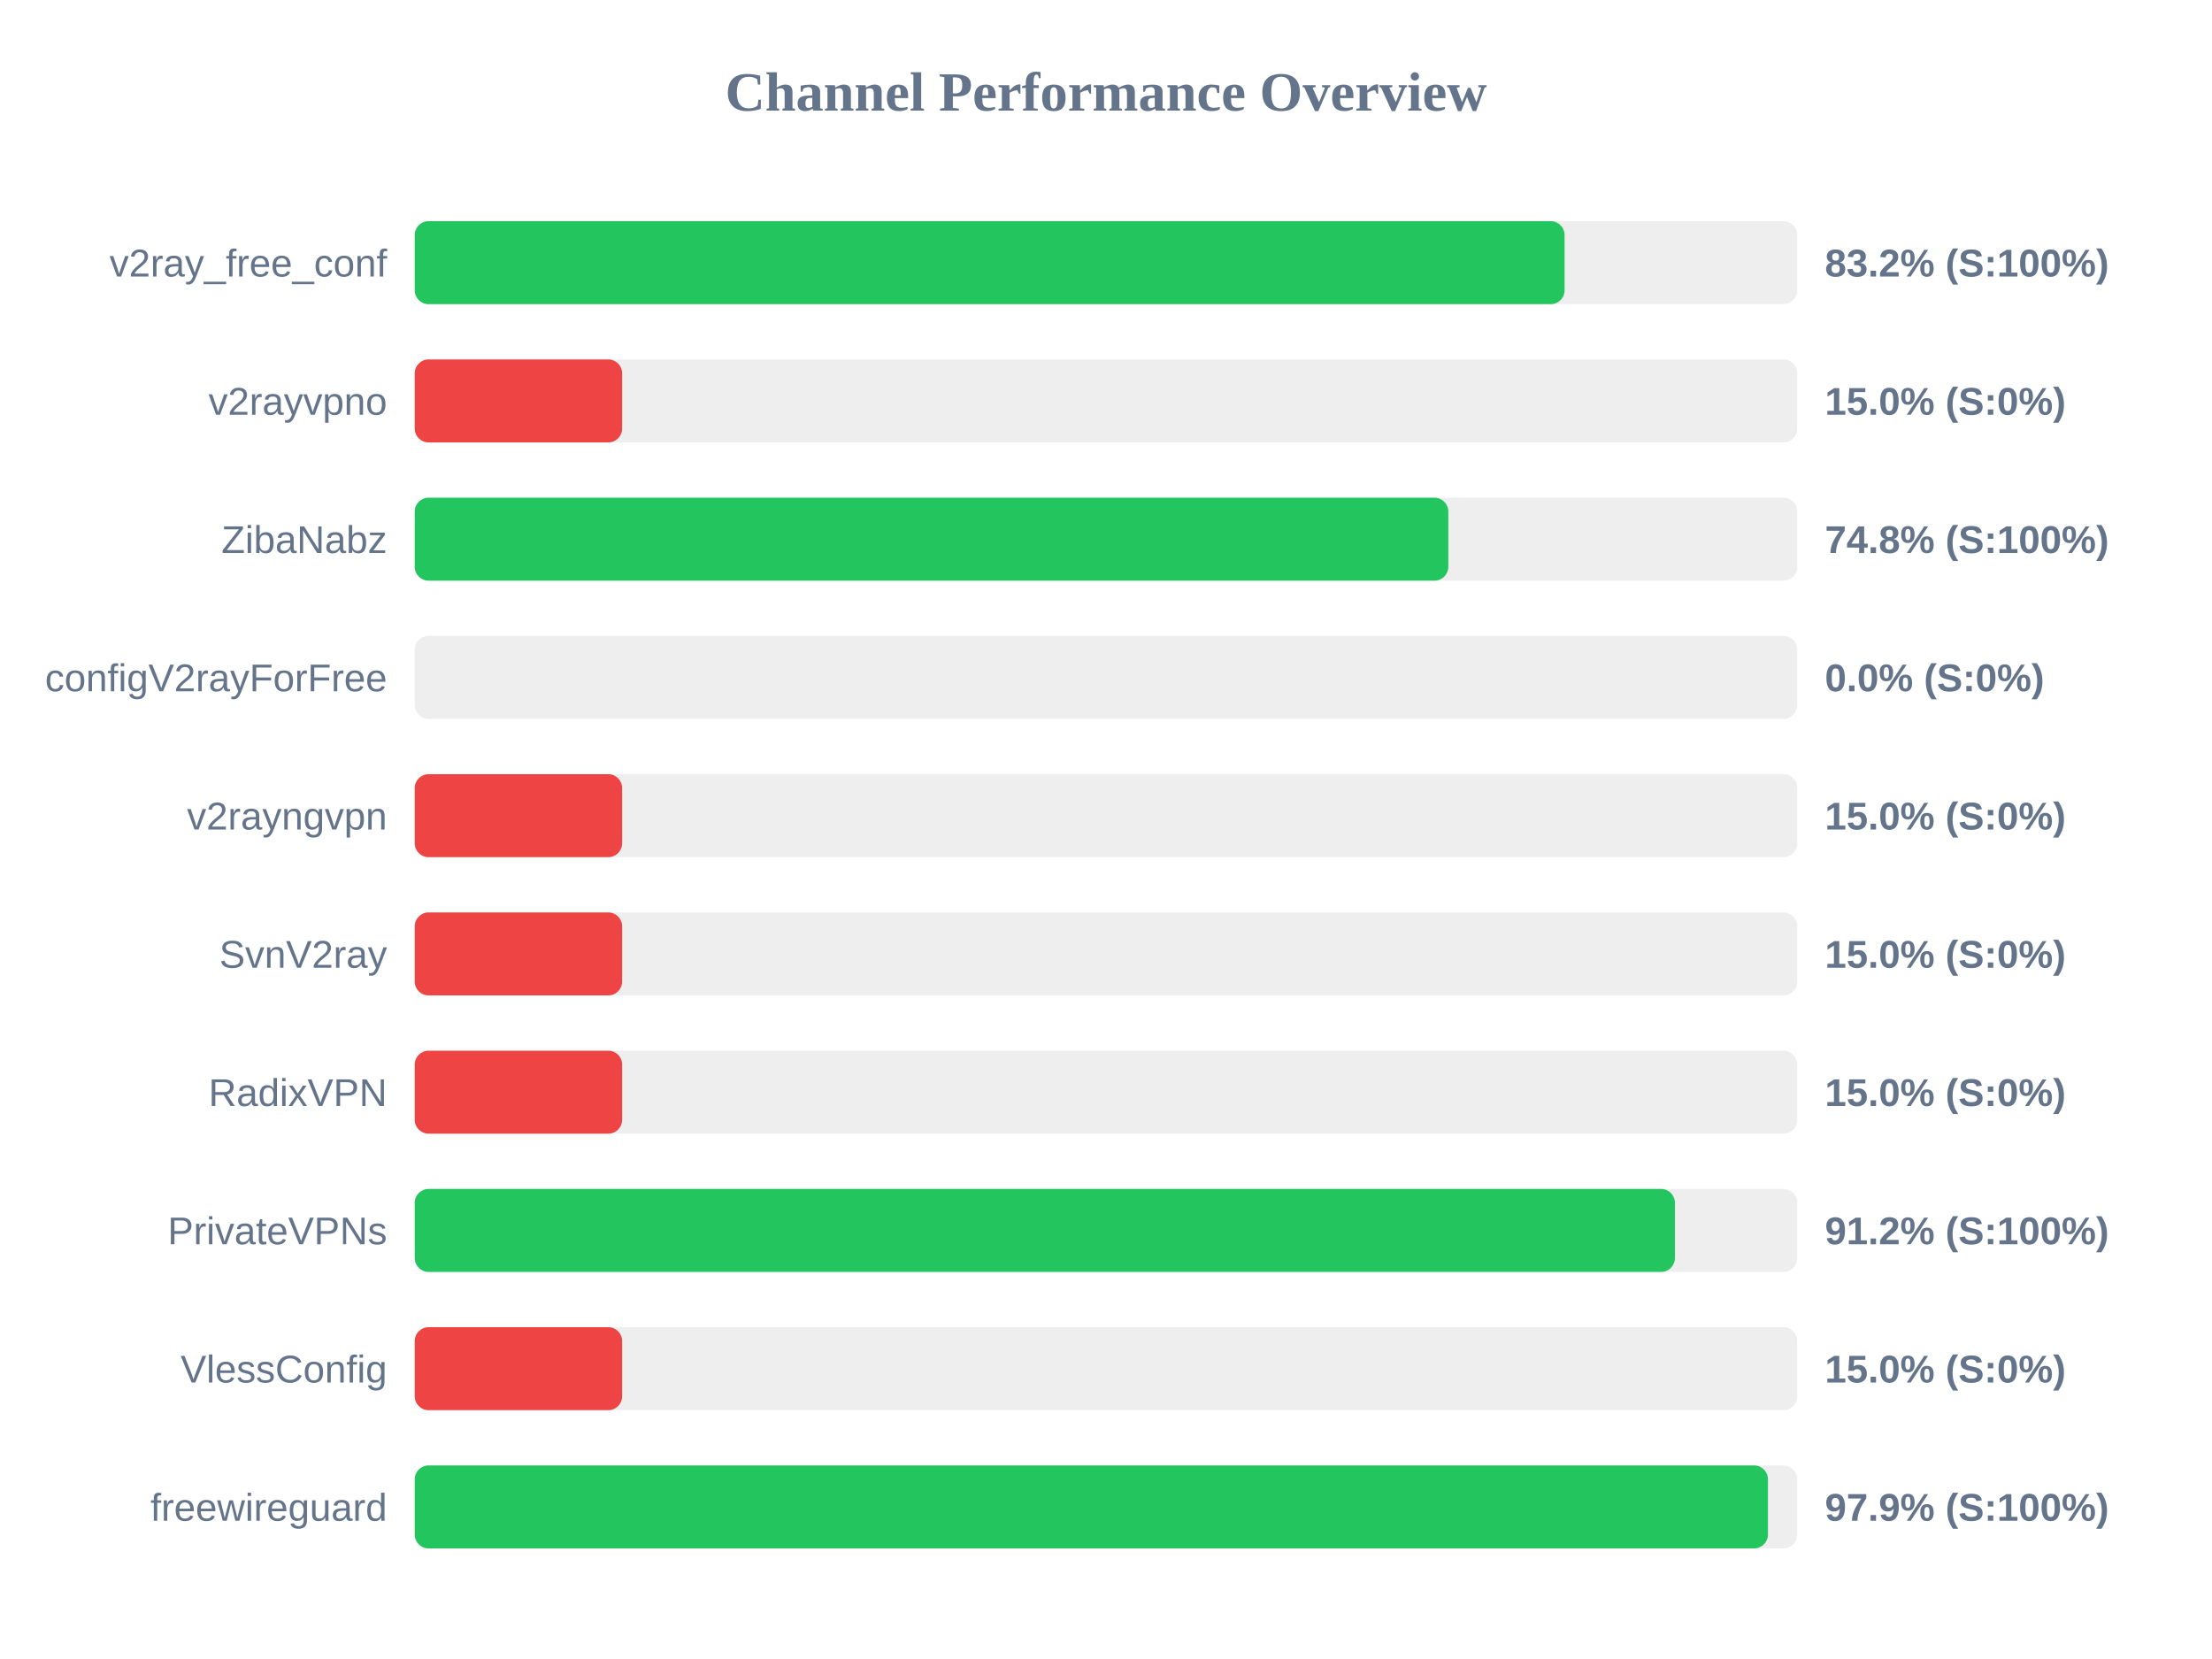
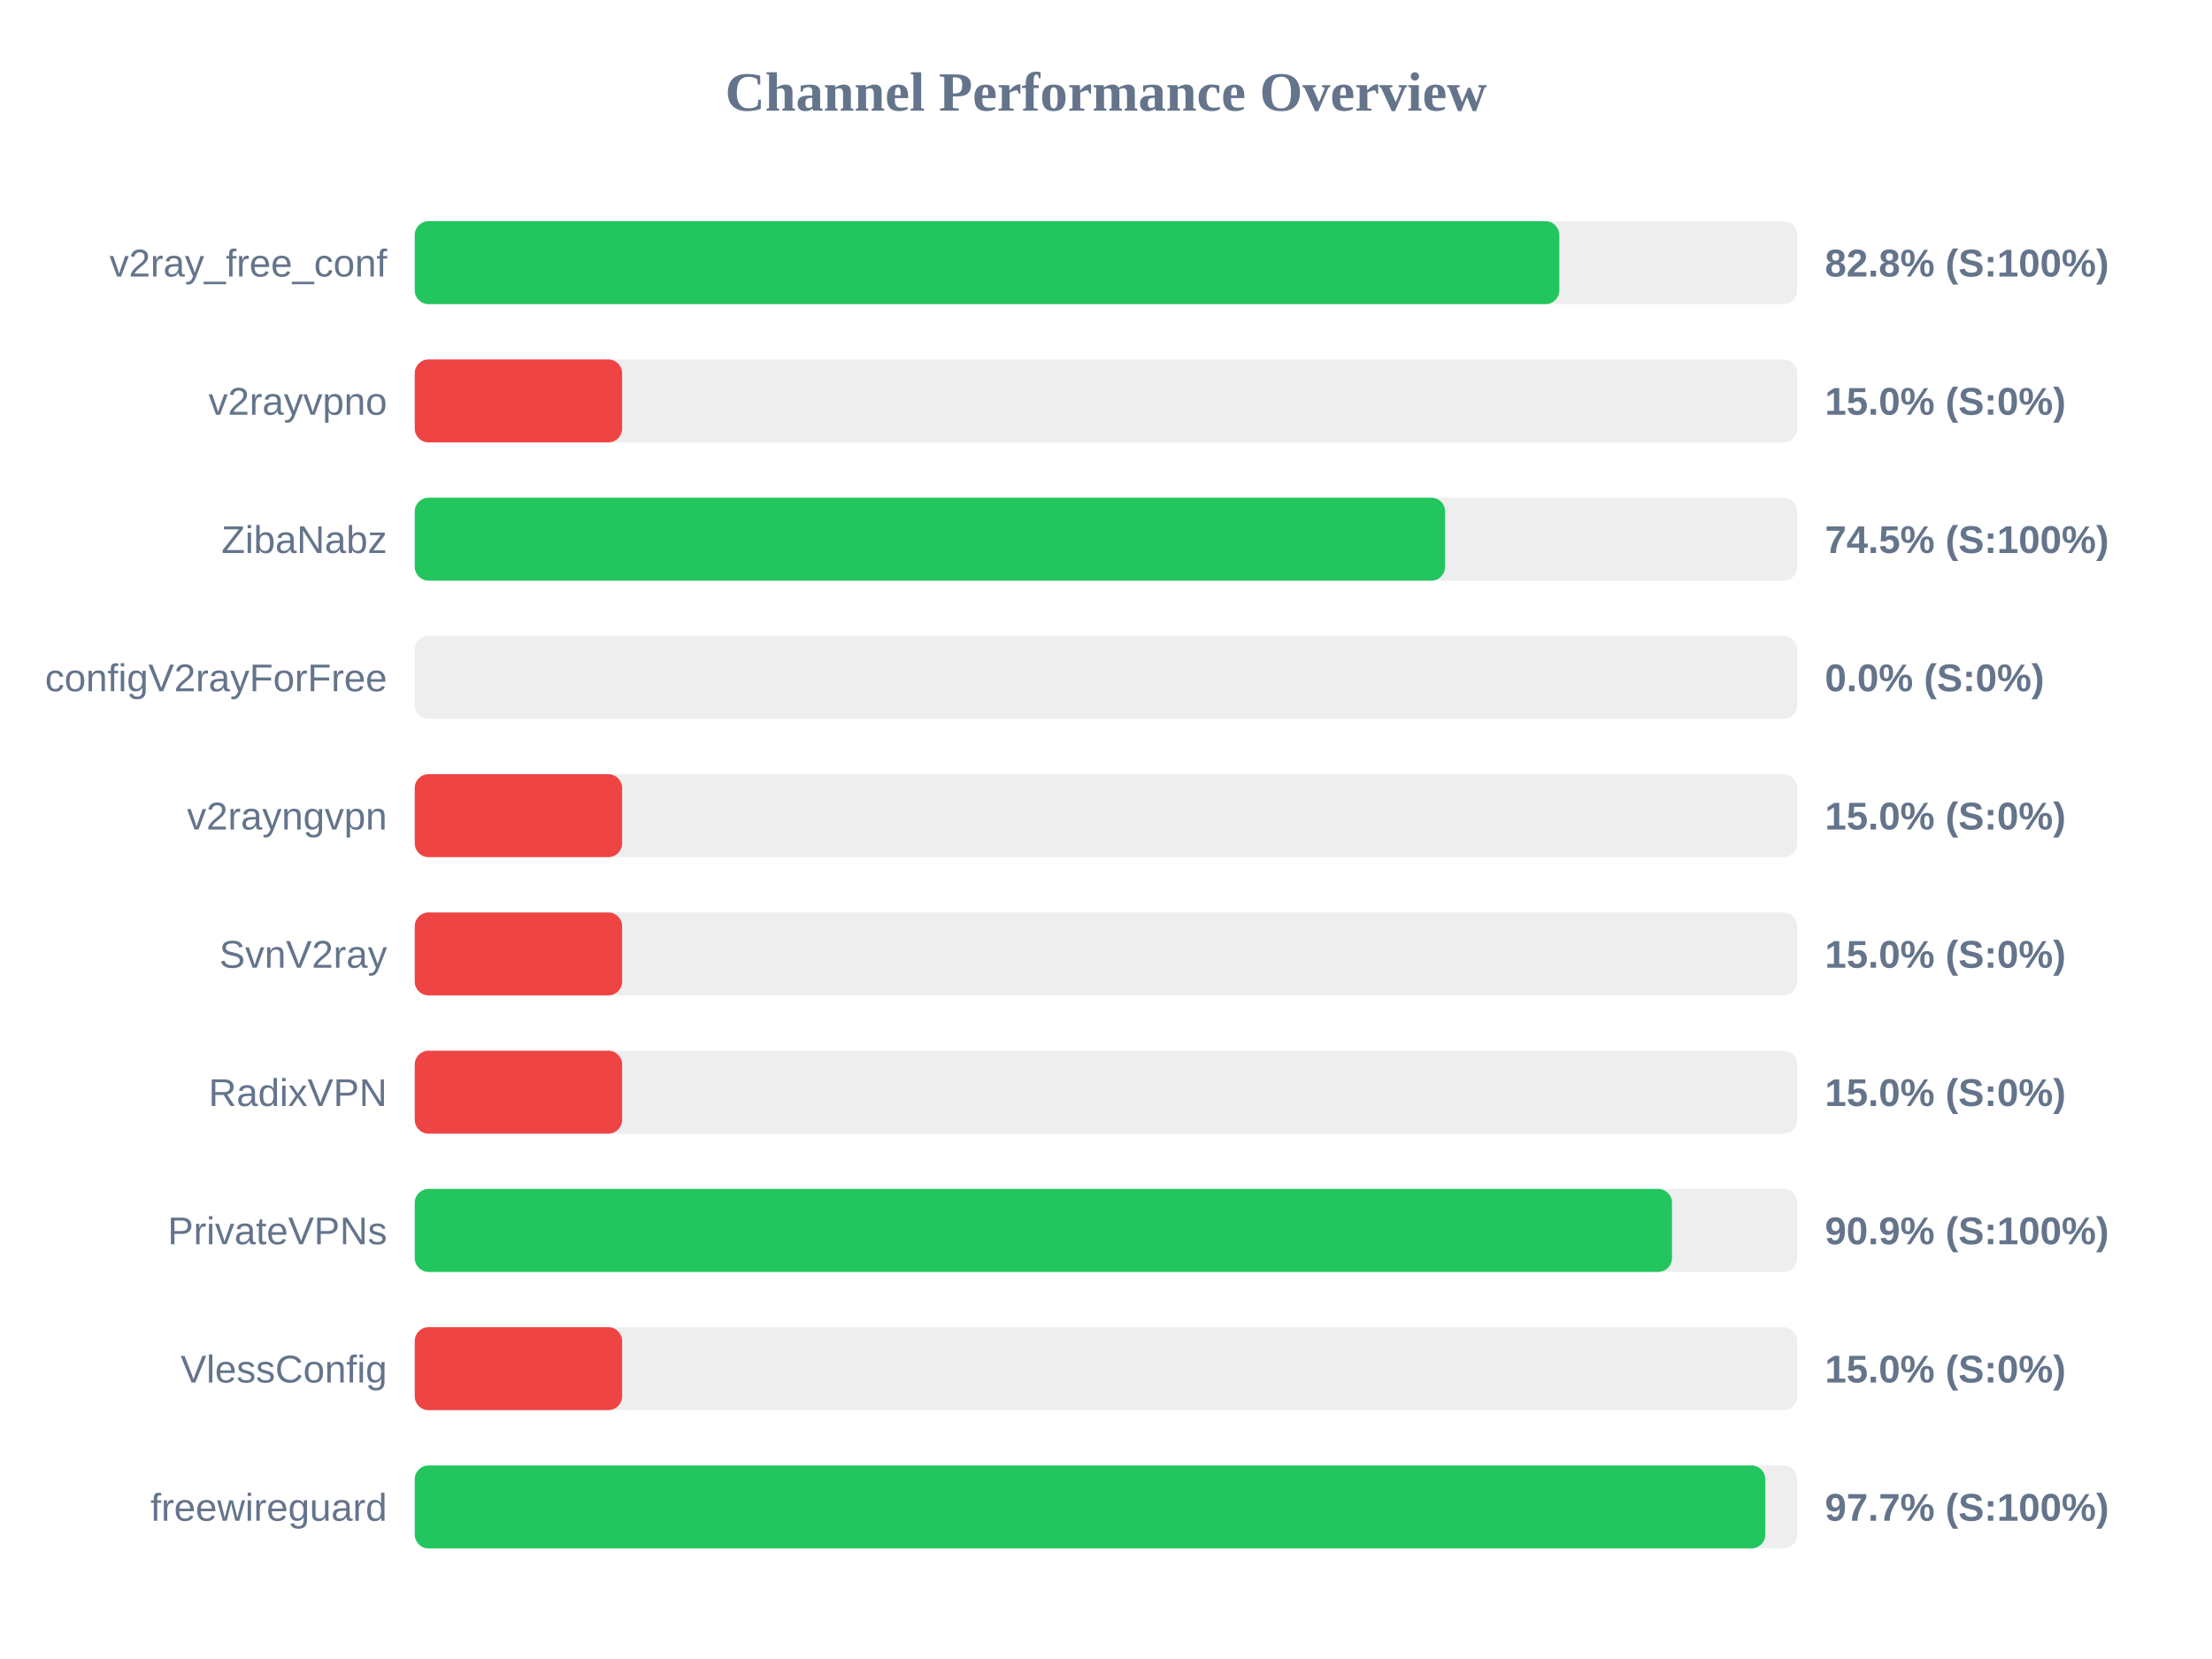
<svg xmlns="http://www.w3.org/2000/svg" width="800" height="600" version="1.1">
  <style>
        .row { font: 14px Arial; fill: #64748b; }
        .score { font: bold 14px Arial; fill: #64748b; }
    </style>
  <text x="400" y="40" text-anchor="middle" font-size="20px" font-weight="bold" fill="#64748b">Channel Performance Overview</text>
  <rect x="150" y="80" width="500" height="30" fill="#eee" rx="5" />
-   <rect x="150" y="80" width="415.85" height="30" fill="#22c55e" rx="5" />
+   <rect x="150" y="80" width="413.95" height="30" fill="#22c55e" rx="5" />
  <text x="140" y="100" text-anchor="end" class="row">v2ray_free_conf</text>
-   <text x="660" y="100" text-anchor="start" class="score">83.2% (S:100%)</text>
+   <text x="660" y="100" text-anchor="start" class="score">82.8% (S:100%)</text>
  <rect x="150" y="130" width="500" height="30" fill="#eee" rx="5" />
  <rect x="150" y="130" width="75.0" height="30" fill="#ef4444" rx="5" />
  <text x="140" y="150" text-anchor="end" class="row">v2rayvpno</text>
  <text x="660" y="150" text-anchor="start" class="score">15.0% (S:0%)</text>
  <rect x="150" y="180" width="500" height="30" fill="#eee" rx="5" />
-   <rect x="150" y="180" width="373.8" height="30" fill="#22c55e" rx="5" />
+   <rect x="150" y="180" width="372.65" height="30" fill="#22c55e" rx="5" />
  <text x="140" y="200" text-anchor="end" class="row">ZibaNabz</text>
-   <text x="660" y="200" text-anchor="start" class="score">74.8% (S:100%)</text>
+   <text x="660" y="200" text-anchor="start" class="score">74.5% (S:100%)</text>
  <rect x="150" y="230" width="500" height="30" fill="#eee" rx="5" />
  <rect x="150" y="230" width="0.0" height="30" fill="#ef4444" rx="5" />
  <text x="140" y="250" text-anchor="end" class="row">configV2rayForFree</text>
  <text x="660" y="250" text-anchor="start" class="score">0.0% (S:0%)</text>
  <rect x="150" y="280" width="500" height="30" fill="#eee" rx="5" />
  <rect x="150" y="280" width="75.0" height="30" fill="#ef4444" rx="5" />
  <text x="140" y="300" text-anchor="end" class="row">v2rayngvpn</text>
  <text x="660" y="300" text-anchor="start" class="score">15.0% (S:0%)</text>
  <rect x="150" y="330" width="500" height="30" fill="#eee" rx="5" />
  <rect x="150" y="330" width="75.0" height="30" fill="#ef4444" rx="5" />
  <text x="140" y="350" text-anchor="end" class="row">SvnV2ray</text>
  <text x="660" y="350" text-anchor="start" class="score">15.0% (S:0%)</text>
  <rect x="150" y="380" width="500" height="30" fill="#eee" rx="5" />
  <rect x="150" y="380" width="75.0" height="30" fill="#ef4444" rx="5" />
  <text x="140" y="400" text-anchor="end" class="row">RadixVPN</text>
  <text x="660" y="400" text-anchor="start" class="score">15.0% (S:0%)</text>
  <rect x="150" y="430" width="500" height="30" fill="#eee" rx="5" />
-   <rect x="150" y="430" width="455.75" height="30" fill="#22c55e" rx="5" />
+   <rect x="150" y="430" width="454.7" height="30" fill="#22c55e" rx="5" />
  <text x="140" y="450" text-anchor="end" class="row">PrivateVPNs</text>
-   <text x="660" y="450" text-anchor="start" class="score">91.2% (S:100%)</text>
+   <text x="660" y="450" text-anchor="start" class="score">90.9% (S:100%)</text>
  <rect x="150" y="480" width="500" height="30" fill="#eee" rx="5" />
  <rect x="150" y="480" width="75.0" height="30" fill="#ef4444" rx="5" />
  <text x="140" y="500" text-anchor="end" class="row">VlessConfig</text>
  <text x="660" y="500" text-anchor="start" class="score">15.0% (S:0%)</text>
  <rect x="150" y="530" width="500" height="30" fill="#eee" rx="5" />
-   <rect x="150" y="530" width="489.4" height="30" fill="#22c55e" rx="5" />
+   <rect x="150" y="530" width="488.45" height="30" fill="#22c55e" rx="5" />
  <text x="140" y="550" text-anchor="end" class="row">freewireguard</text>
-   <text x="660" y="550" text-anchor="start" class="score">97.9% (S:100%)</text>
+   <text x="660" y="550" text-anchor="start" class="score">97.7% (S:100%)</text>
</svg>
